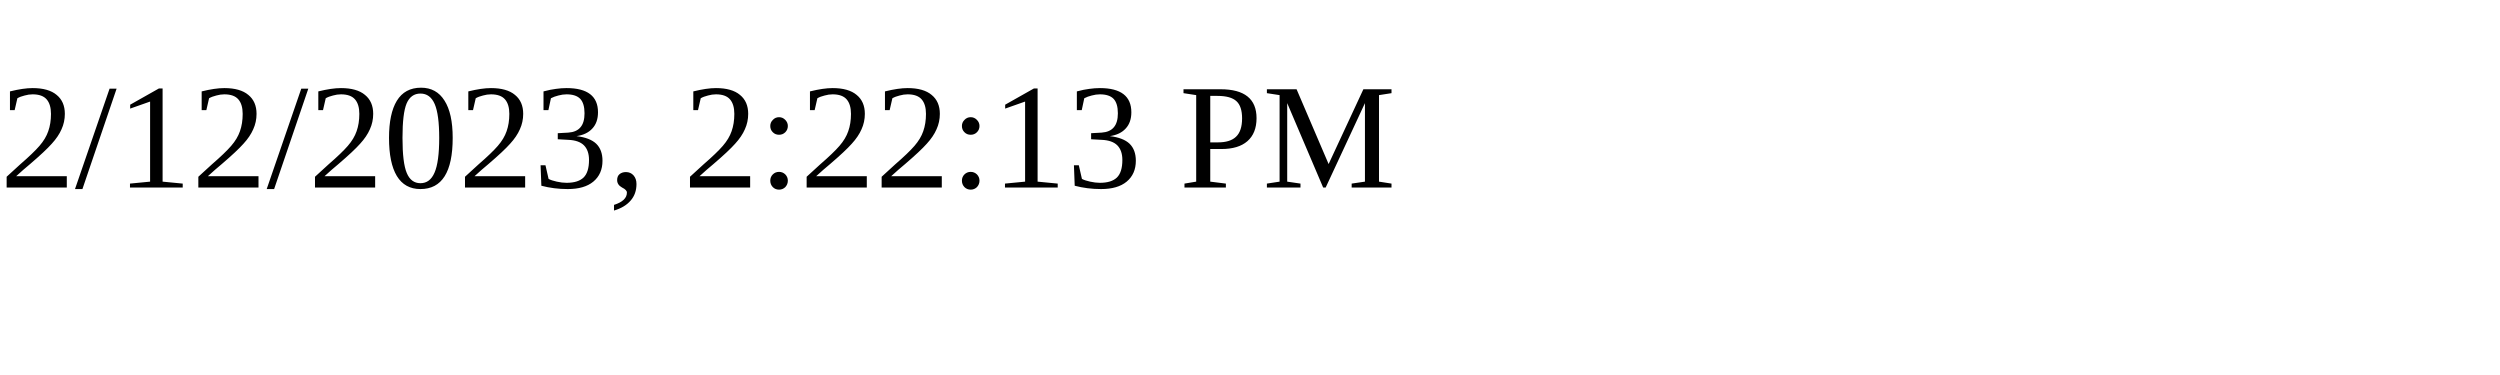
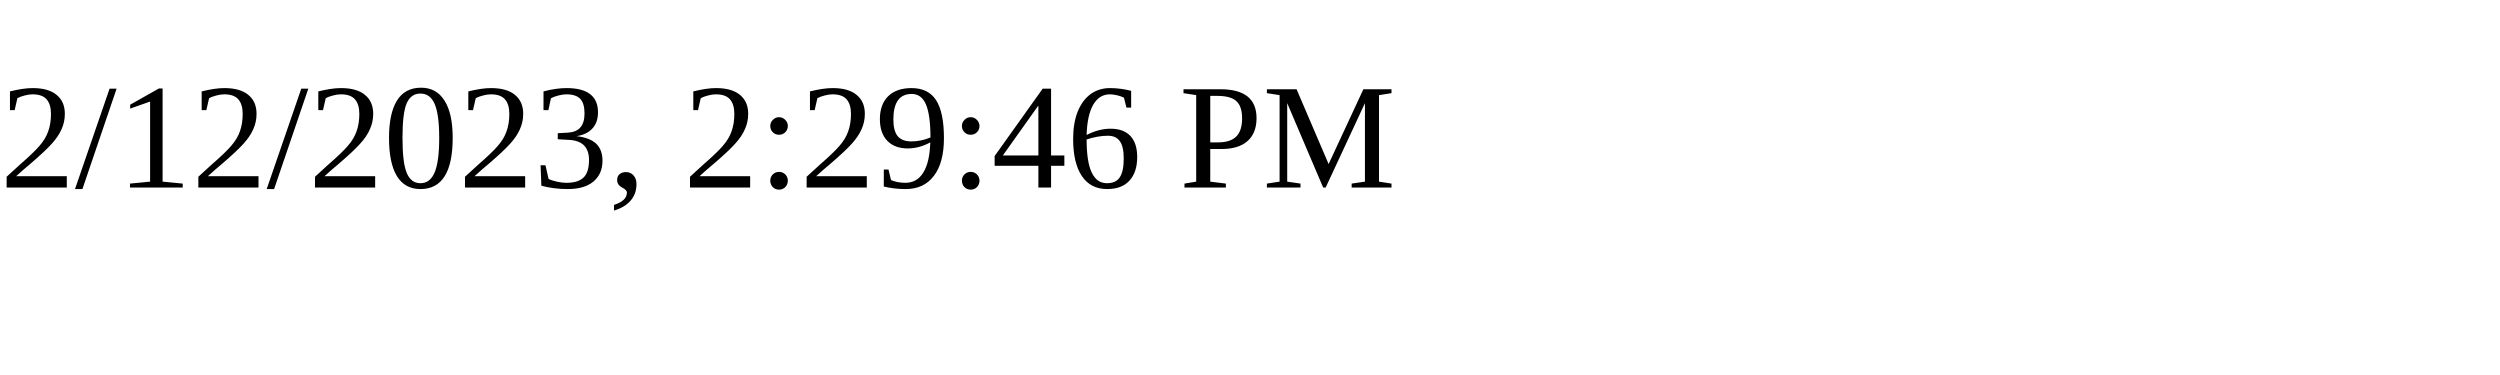
<svg xmlns="http://www.w3.org/2000/svg" height="30" width="200">
-   <text x="0" y="15">2/12/2023, 2:22:13 PM</text>
+   <text x="0" y="15">2/12/2023, 2:29:46 PM</text>
</svg>
